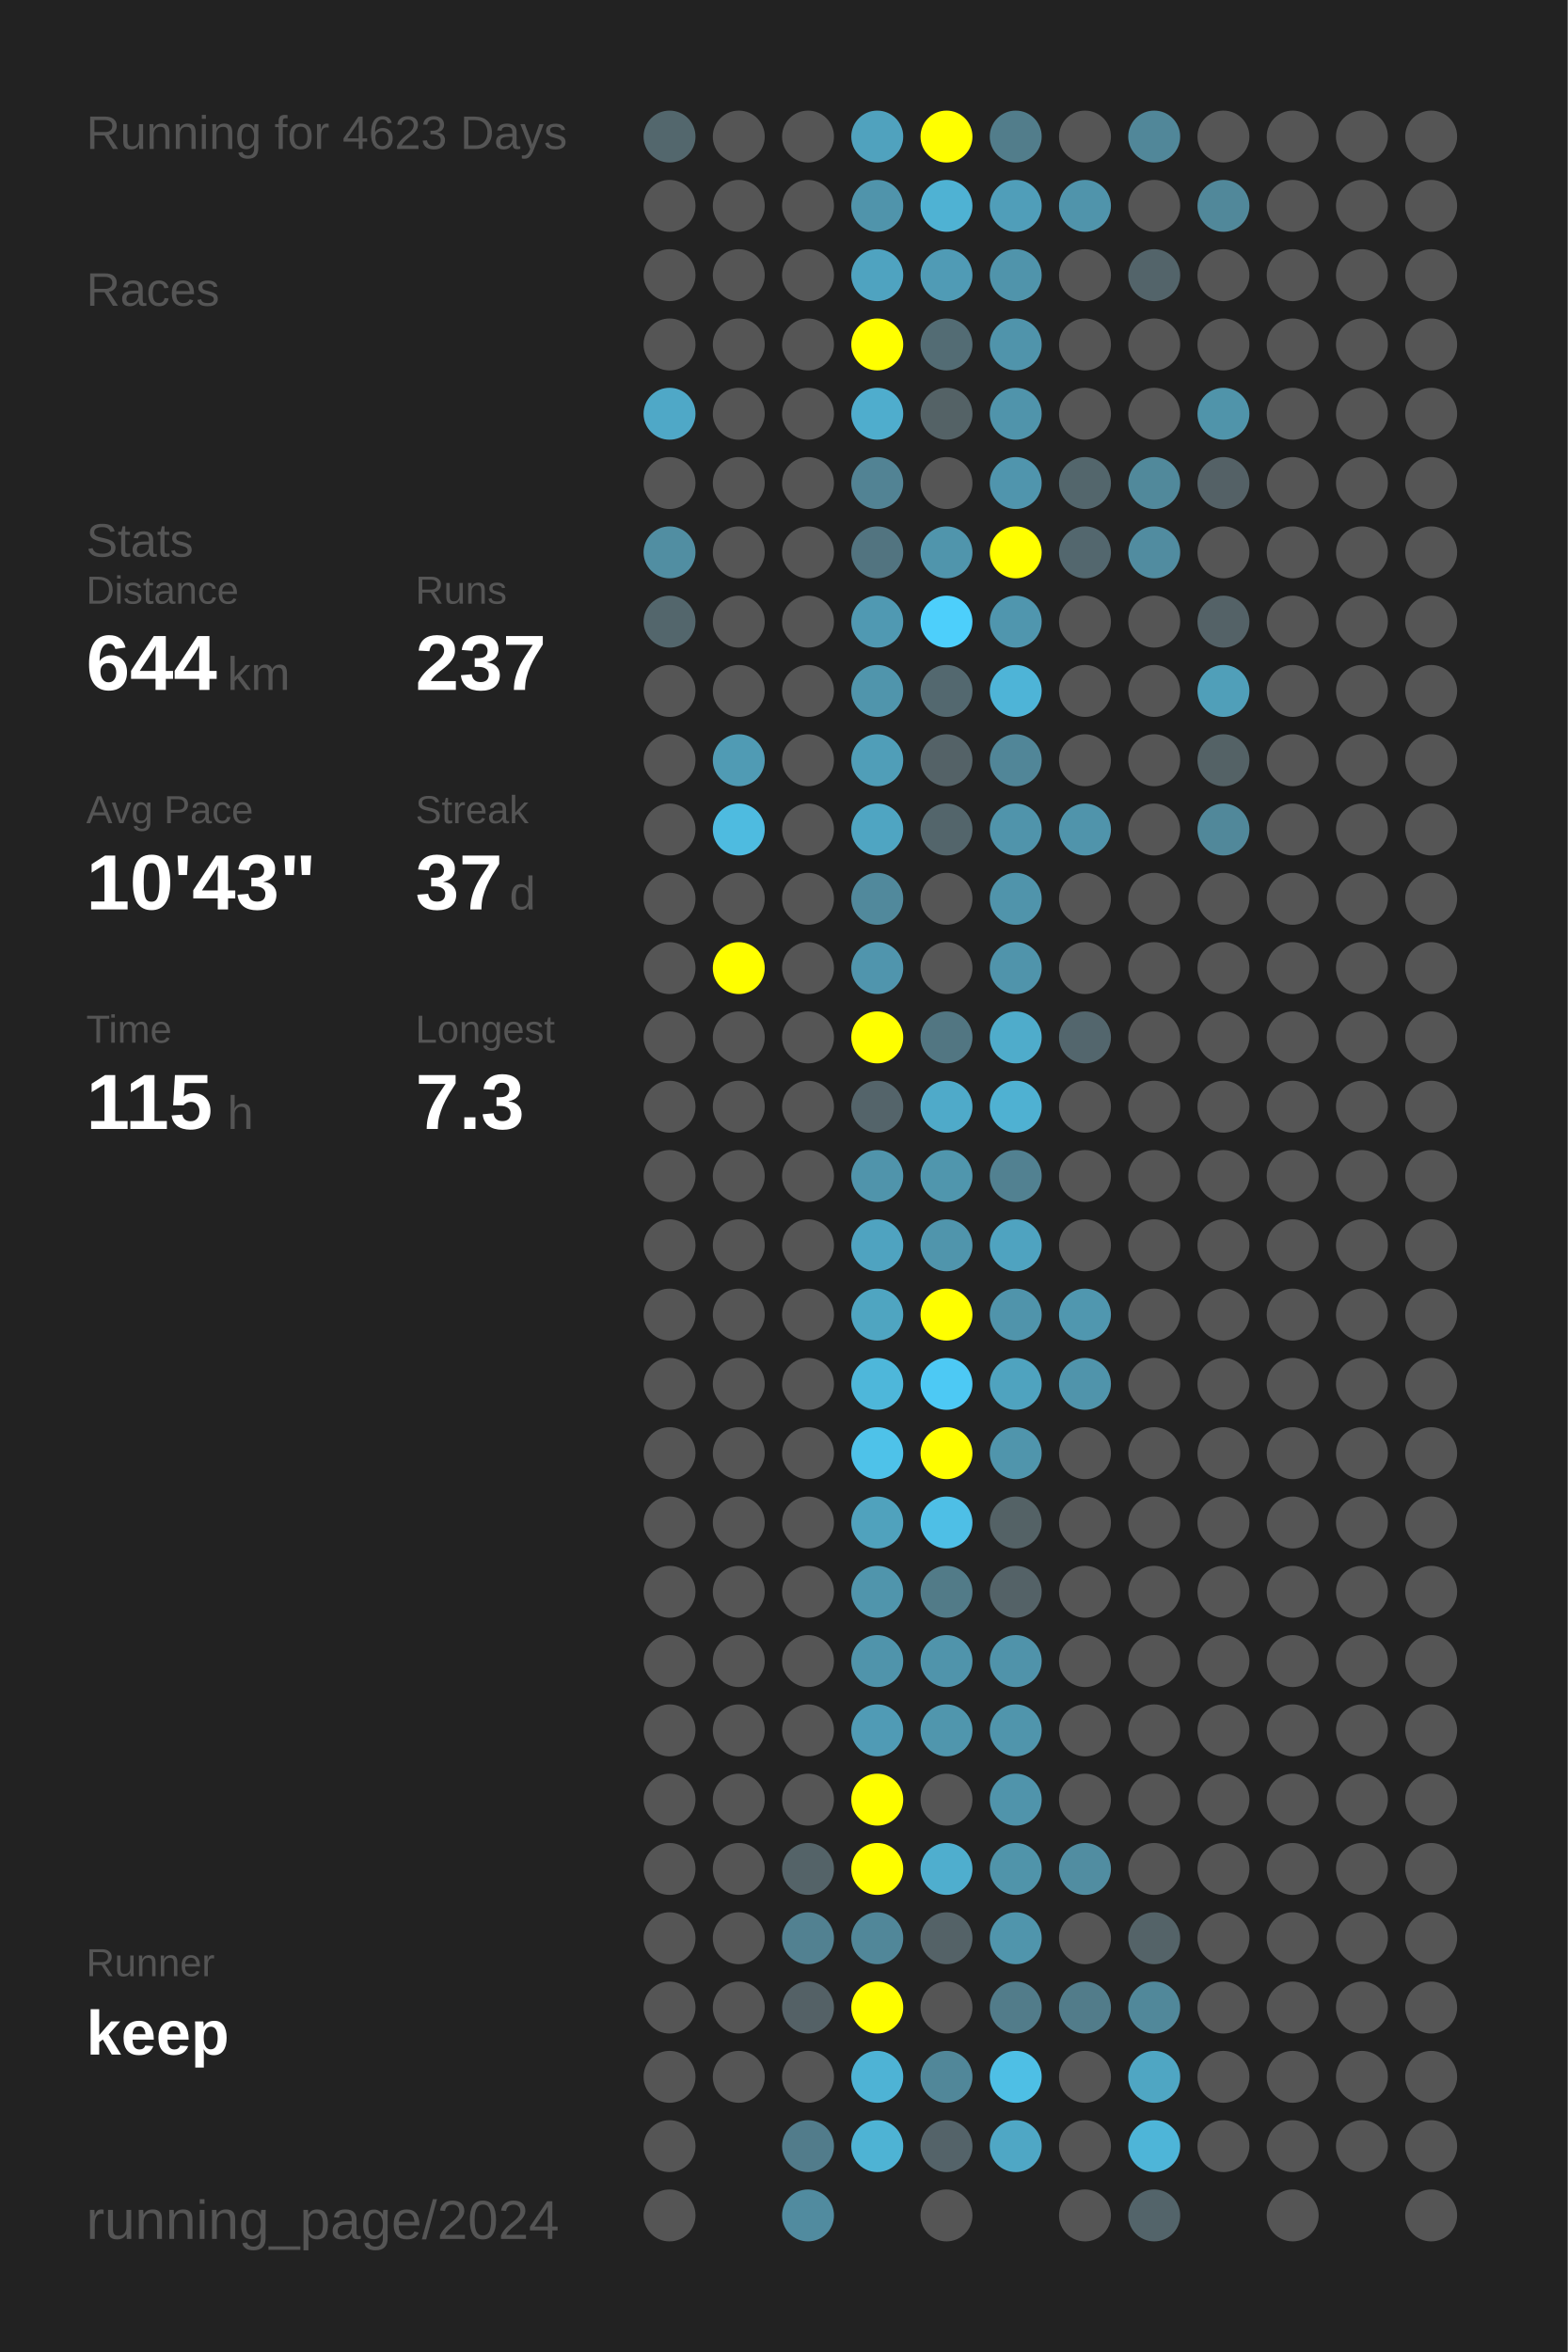
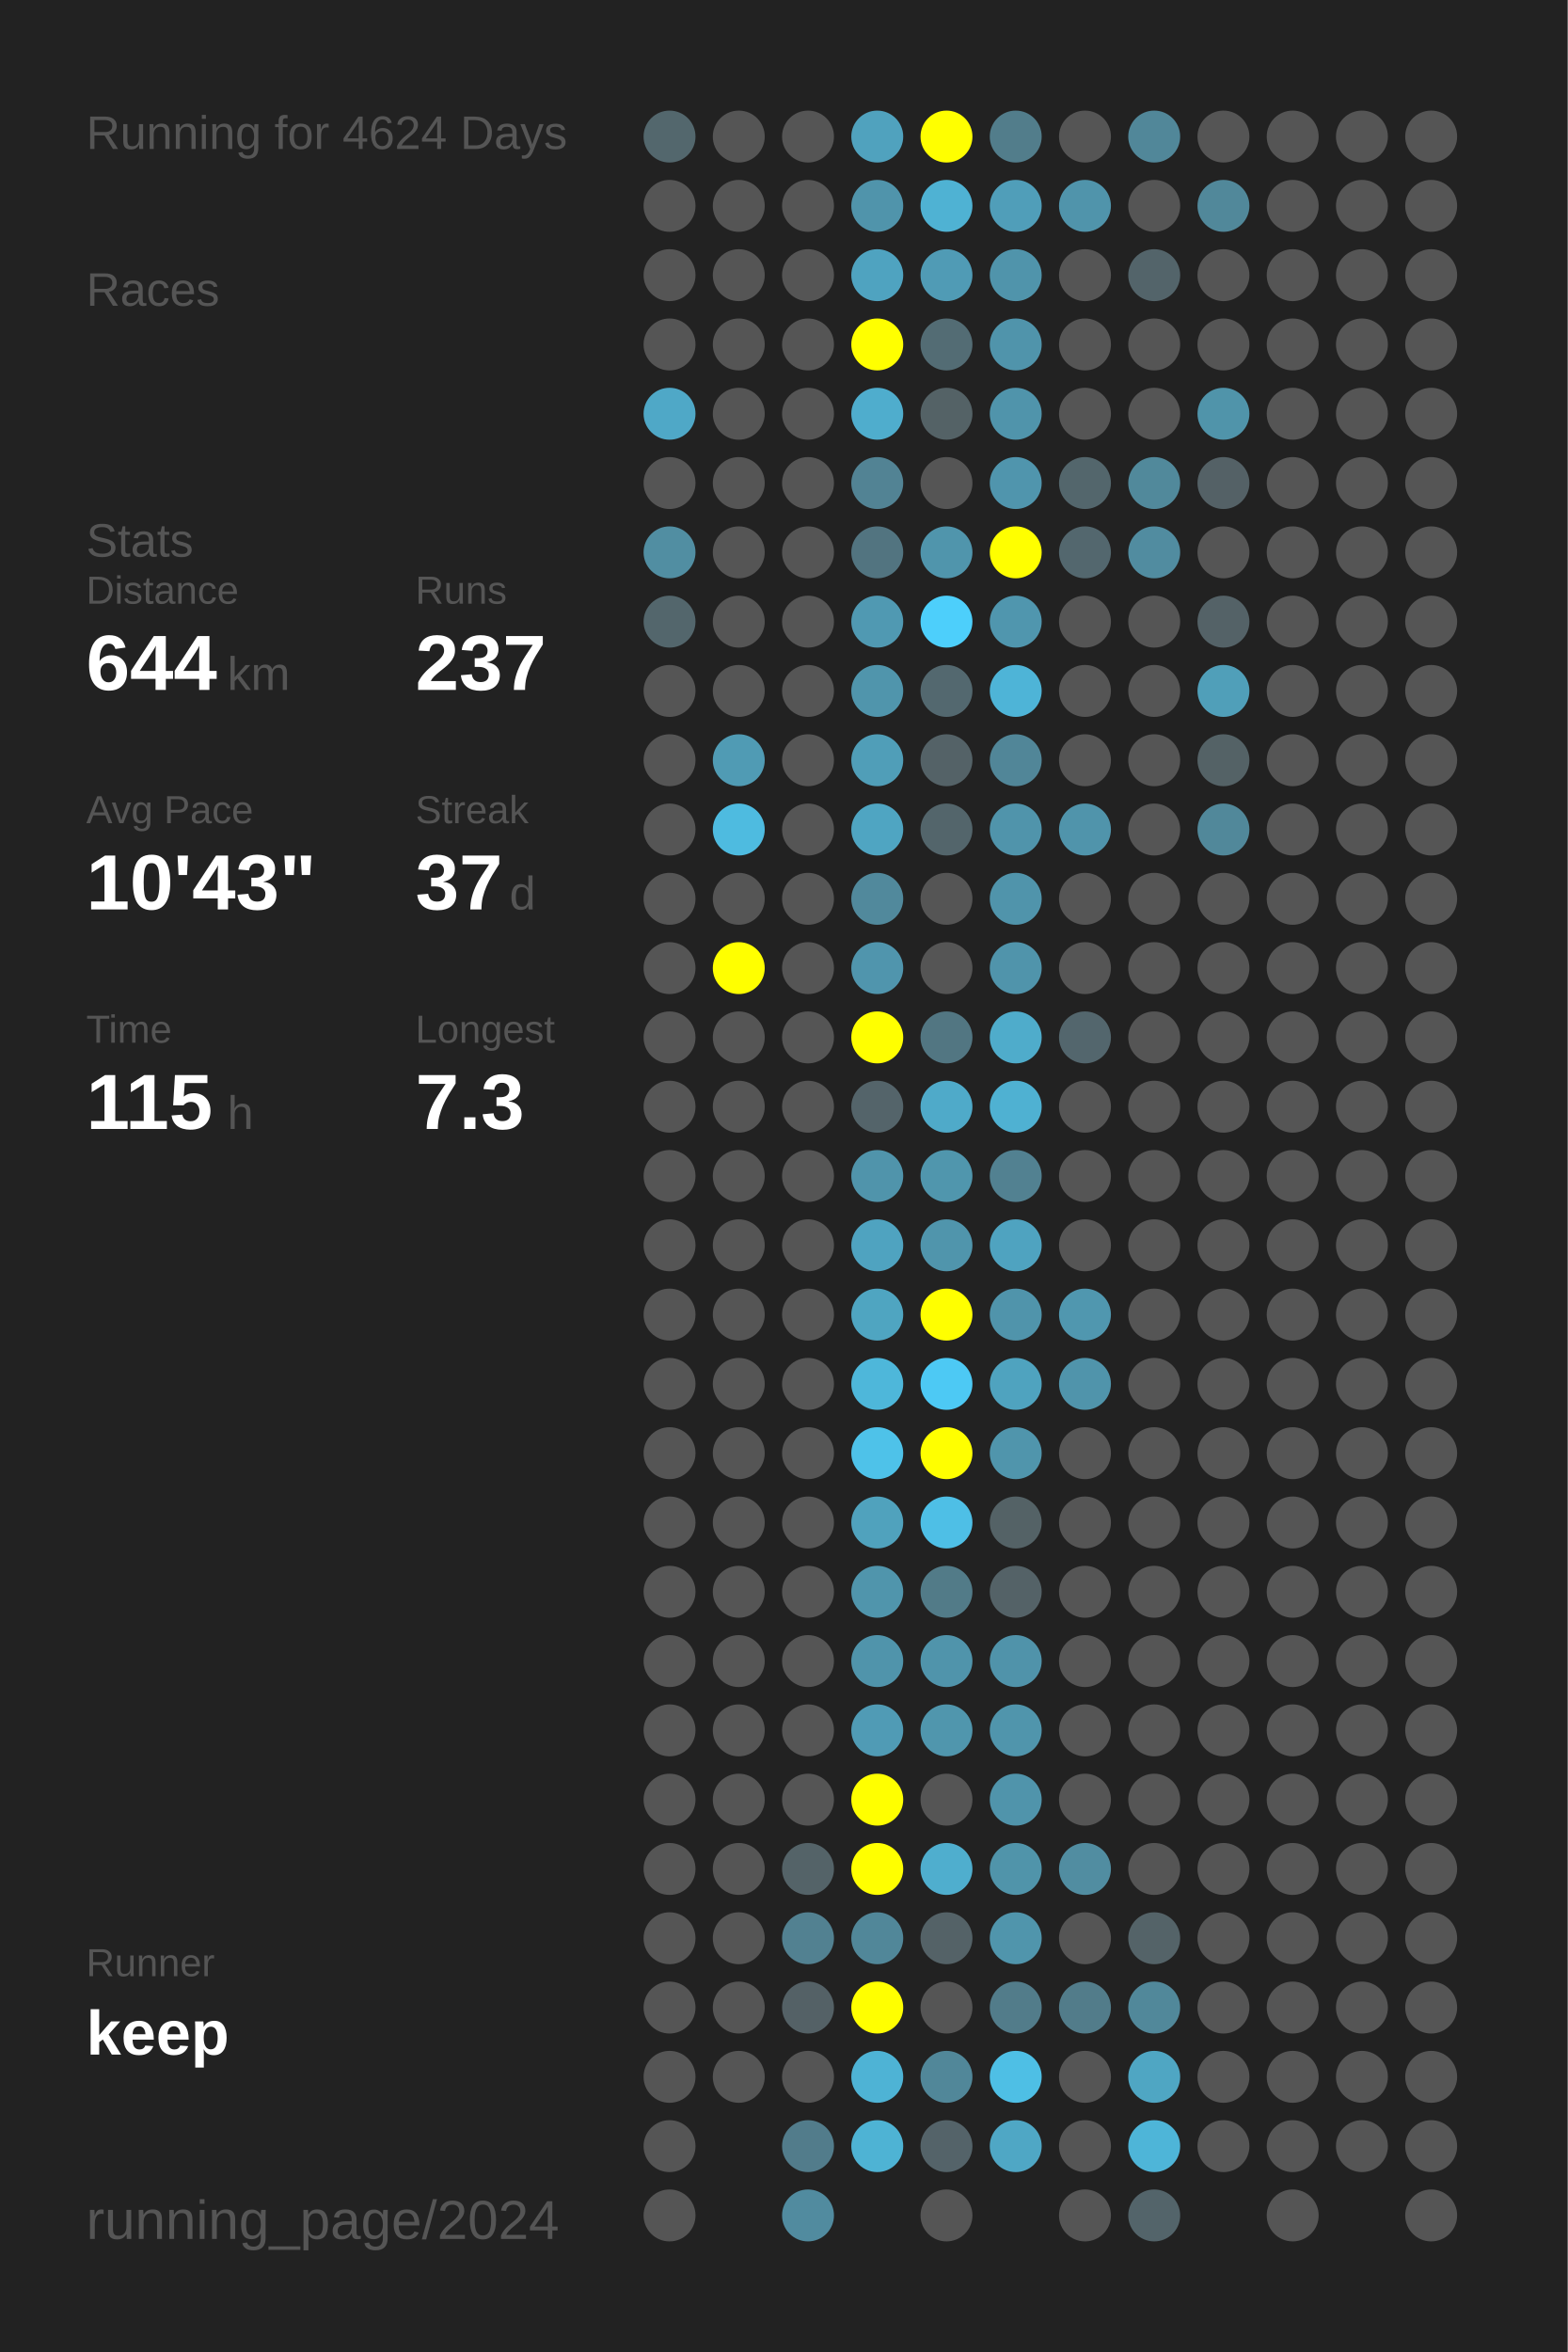
<svg xmlns="http://www.w3.org/2000/svg" baseProfile="full" height="300mm" version="1.1" viewBox="0,0,200,300" width="200mm">
  <defs />
  <rect fill="#222222" height="300" width="200" x="0" y="0" />
-   <text fill="#555555" style="font-size:6px; font-family:Arial;" x="11" y="19">Running for 4623 Days</text>
+   <text fill="#555555" style="font-size:6px; font-family:Arial;" x="11" y="19">Running for 4624 Days</text>
  <text fill="#555555" style="font-size:6px; font-family:Arial;" x="11" y="39">Races</text>
  <text fill="#555555" style="font-size:6px; font-family:Arial;" x="11" y="71">Stats</text>
  <text fill="#555555" style="font-size:5px; font-family:Arial;" x="11" y="77">Distance</text>
  <text fill="#FFFFFF" style="font-size:10px; font-family:Arial; font-weight:bold;" x="11" y="88">644</text>
  <text fill="#555555" style="font-size:6px; font-family:Arial;" x="29" y="88">km</text>
  <text fill="#555555" style="font-size:5px; font-family:Arial;" x="53" y="77">Runs</text>
  <text fill="#FFFFFF" style="font-size:10px; font-family:Arial; font-weight:bold;" x="53" y="88">237</text>
  <text fill="#555555" style="font-size:5px; font-family:Arial;" x="11" y="105">Avg Pace</text>
  <text fill="#FFFFFF" style="font-size:10px; font-family:Arial; font-weight:bold;" x="11" y="116">10'43"</text>
  <text fill="#555555" style="font-size:5px; font-family:Arial;" x="53" y="105">Streak</text>
  <text fill="#FFFFFF" style="font-size:10px; font-family:Arial; font-weight:bold;" x="53" y="116">37</text>
  <text fill="#555555" style="font-size:6px; font-family:Arial;" x="65" y="116">d</text>
  <text fill="#555555" style="font-size:5px; font-family:Arial;" x="11" y="133">Time</text>
  <text fill="#FFFFFF" style="font-size:10px; font-family:Arial; font-weight:bold;" x="11" y="144">115</text>
  <text fill="#555555" style="font-size:6px; font-family:Arial;" x="29" y="144">h</text>
  <text fill="#555555" style="font-size:5px; font-family:Arial;" x="53" y="133">Longest</text>
  <text fill="#FFFFFF" style="font-size:10px; font-family:Arial; font-weight:bold;" x="53" y="144">7.3</text>
  <text fill="#555555" style="font-size:5px; font-family:Arial;" x="11" y="252.065">Runner</text>
  <text fill="#FFFFFF" style="font-size:8px; font-family:Arial; font-weight:bold;" x="11" y="262.065">keep</text>
  <text fill="#555555" style="font-size:7px; font-family:Arial;" x="11" y="285.581">running_page/2024</text>
  <circle cx="85.417" cy="17.419" fill="#53676d" r="3.312" />
  <circle cx="85.417" cy="26.258" fill="#555555" r="3.312" />
  <circle cx="85.417" cy="35.097" fill="#555555" r="3.312" />
  <circle cx="85.417" cy="43.935" fill="#555555" r="3.312" />
  <circle cx="85.417" cy="52.774" fill="#4fa8c7" r="3.312" />
  <circle cx="85.417" cy="61.613" fill="#555555" r="3.312" />
  <circle cx="85.417" cy="70.452" fill="#518ea2" r="3.312" />
  <circle cx="85.417" cy="79.29" fill="#53666c" r="3.312" />
  <circle cx="85.417" cy="88.129" fill="#555555" r="3.312" />
  <circle cx="85.417" cy="96.968" fill="#555555" r="3.312" />
  <circle cx="85.417" cy="105.806" fill="#555555" r="3.312" />
  <circle cx="85.417" cy="114.645" fill="#555555" r="3.312" />
  <circle cx="85.417" cy="123.484" fill="#555555" r="3.312" />
  <circle cx="85.417" cy="132.323" fill="#555555" r="3.312" />
  <circle cx="85.417" cy="141.161" fill="#555555" r="3.312" />
  <circle cx="85.417" cy="150" fill="#555555" r="3.312" />
  <circle cx="85.417" cy="158.839" fill="#555555" r="3.312" />
  <circle cx="85.417" cy="167.677" fill="#555555" r="3.312" />
  <circle cx="85.417" cy="176.516" fill="#555555" r="3.312" />
  <circle cx="85.417" cy="185.355" fill="#555555" r="3.312" />
  <circle cx="85.417" cy="194.194" fill="#555555" r="3.312" />
  <circle cx="85.417" cy="203.032" fill="#555555" r="3.312" />
  <circle cx="85.417" cy="211.871" fill="#555555" r="3.312" />
  <circle cx="85.417" cy="220.71" fill="#555555" r="3.312" />
  <circle cx="85.417" cy="229.548" fill="#555555" r="3.312" />
  <circle cx="85.417" cy="238.387" fill="#555555" r="3.312" />
  <circle cx="85.417" cy="247.226" fill="#555555" r="3.312" />
  <circle cx="85.417" cy="256.065" fill="#555555" r="3.312" />
  <circle cx="85.417" cy="264.903" fill="#555555" r="3.312" />
  <circle cx="85.417" cy="273.742" fill="#555555" r="3.312" />
  <circle cx="85.417" cy="282.581" fill="#555555" r="3.312" />
  <circle cx="94.25" cy="17.419" fill="#555555" r="3.312" />
  <circle cx="94.25" cy="26.258" fill="#555555" r="3.312" />
  <circle cx="94.25" cy="35.097" fill="#555555" r="3.312" />
  <circle cx="94.25" cy="43.935" fill="#555555" r="3.312" />
  <circle cx="94.25" cy="52.774" fill="#555555" r="3.312" />
  <circle cx="94.25" cy="61.613" fill="#555555" r="3.312" />
  <circle cx="94.25" cy="70.452" fill="#555555" r="3.312" />
  <circle cx="94.25" cy="79.29" fill="#555555" r="3.312" />
  <circle cx="94.25" cy="88.129" fill="#555555" r="3.312" />
  <circle cx="94.25" cy="96.968" fill="#509bb4" r="3.312" />
  <circle cx="94.25" cy="105.806" fill="#4ebbe0" r="3.312" />
  <circle cx="94.25" cy="114.645" fill="#555555" r="3.312" />
  <circle cx="94.25" cy="123.484" fill="#FFFF00" r="3.312" />
  <circle cx="94.25" cy="132.323" fill="#555555" r="3.312" />
  <circle cx="94.25" cy="141.161" fill="#555555" r="3.312" />
  <circle cx="94.25" cy="150" fill="#555555" r="3.312" />
  <circle cx="94.25" cy="158.839" fill="#555555" r="3.312" />
  <circle cx="94.25" cy="167.677" fill="#555555" r="3.312" />
  <circle cx="94.25" cy="176.516" fill="#555555" r="3.312" />
  <circle cx="94.25" cy="185.355" fill="#555555" r="3.312" />
  <circle cx="94.25" cy="194.194" fill="#555555" r="3.312" />
  <circle cx="94.25" cy="203.032" fill="#555555" r="3.312" />
  <circle cx="94.25" cy="211.871" fill="#555555" r="3.312" />
  <circle cx="94.25" cy="220.71" fill="#555555" r="3.312" />
  <circle cx="94.25" cy="229.548" fill="#555555" r="3.312" />
  <circle cx="94.25" cy="238.387" fill="#555555" r="3.312" />
  <circle cx="94.25" cy="247.226" fill="#555555" r="3.312" />
  <circle cx="94.25" cy="256.065" fill="#555555" r="3.312" />
  <circle cx="94.25" cy="264.903" fill="#555555" r="3.312" />
  <circle cx="103.083" cy="17.419" fill="#555555" r="3.312" />
  <circle cx="103.083" cy="26.258" fill="#555555" r="3.312" />
  <circle cx="103.083" cy="35.097" fill="#555555" r="3.312" />
  <circle cx="103.083" cy="43.935" fill="#555555" r="3.312" />
  <circle cx="103.083" cy="52.774" fill="#555555" r="3.312" />
  <circle cx="103.083" cy="61.613" fill="#555555" r="3.312" />
  <circle cx="103.083" cy="70.452" fill="#555555" r="3.312" />
  <circle cx="103.083" cy="79.29" fill="#555555" r="3.312" />
  <circle cx="103.083" cy="88.129" fill="#555555" r="3.312" />
  <circle cx="103.083" cy="96.968" fill="#555555" r="3.312" />
  <circle cx="103.083" cy="105.806" fill="#555555" r="3.312" />
  <circle cx="103.083" cy="114.645" fill="#555555" r="3.312" />
  <circle cx="103.083" cy="123.484" fill="#555555" r="3.312" />
  <circle cx="103.083" cy="132.323" fill="#555555" r="3.312" />
  <circle cx="103.083" cy="141.161" fill="#555555" r="3.312" />
  <circle cx="103.083" cy="150" fill="#555555" r="3.312" />
  <circle cx="103.083" cy="158.839" fill="#555555" r="3.312" />
  <circle cx="103.083" cy="167.677" fill="#555555" r="3.312" />
  <circle cx="103.083" cy="176.516" fill="#555555" r="3.312" />
  <circle cx="103.083" cy="185.355" fill="#555555" r="3.312" />
  <circle cx="103.083" cy="194.194" fill="#555555" r="3.312" />
  <circle cx="103.083" cy="203.032" fill="#555555" r="3.312" />
  <circle cx="103.083" cy="211.871" fill="#555555" r="3.312" />
  <circle cx="103.083" cy="220.71" fill="#555555" r="3.312" />
  <circle cx="103.083" cy="229.548" fill="#555555" r="3.312" />
  <circle cx="103.083" cy="238.387" fill="#546368" r="3.312" />
  <circle cx="103.083" cy="247.226" fill="#528191" r="3.312" />
  <circle cx="103.083" cy="256.065" fill="#546166" r="3.312" />
  <circle cx="103.083" cy="264.903" fill="#555555" r="3.312" />
  <circle cx="103.083" cy="273.742" fill="#527c8b" r="3.312" />
  <circle cx="103.083" cy="282.581" fill="#518b9f" r="3.312" />
  <circle cx="111.917" cy="17.419" fill="#50a2be" r="3.312" />
  <circle cx="111.917" cy="26.258" fill="#5094ab" r="3.312" />
  <circle cx="111.917" cy="35.097" fill="#4fa3c0" r="3.312" />
  <circle cx="111.917" cy="43.935" fill="#FFFF00" r="3.312" />
  <circle cx="111.917" cy="52.774" fill="#4fadcd" r="3.312" />
  <circle cx="111.917" cy="61.613" fill="#528394" r="3.312" />
  <circle cx="111.917" cy="70.452" fill="#527480" r="3.312" />
  <circle cx="111.917" cy="79.29" fill="#5099b2" r="3.312" />
  <circle cx="111.917" cy="88.129" fill="#5095ac" r="3.312" />
  <circle cx="111.917" cy="96.968" fill="#509eb8" r="3.312" />
  <circle cx="111.917" cy="105.806" fill="#4fa5c2" r="3.312" />
  <circle cx="111.917" cy="114.645" fill="#51899c" r="3.312" />
  <circle cx="111.917" cy="123.484" fill="#5095ad" r="3.312" />
  <circle cx="111.917" cy="132.323" fill="#FFFF00" r="3.312" />
  <circle cx="111.917" cy="141.161" fill="#54646a" r="3.312" />
  <circle cx="111.917" cy="150" fill="#5094ab" r="3.312" />
  <circle cx="111.917" cy="158.839" fill="#4fa3c0" r="3.312" />
  <circle cx="111.917" cy="167.677" fill="#4fa5c1" r="3.312" />
  <circle cx="111.917" cy="176.516" fill="#4eb7da" r="3.312" />
  <circle cx="111.917" cy="185.355" fill="#4ec2e9" r="3.312" />
  <circle cx="111.917" cy="194.194" fill="#50a2bd" r="3.312" />
  <circle cx="111.917" cy="203.032" fill="#5095ac" r="3.312" />
  <circle cx="111.917" cy="211.871" fill="#5094ab" r="3.312" />
  <circle cx="111.917" cy="220.71" fill="#509bb5" r="3.312" />
  <circle cx="111.917" cy="229.548" fill="#FFFF00" r="3.312" />
  <circle cx="111.917" cy="238.387" fill="#FFFF00" r="3.312" />
  <circle cx="111.917" cy="247.226" fill="#518799" r="3.312" />
  <circle cx="111.917" cy="256.065" fill="#FFFF00" r="3.312" />
  <circle cx="111.917" cy="264.903" fill="#4eb3d5" r="3.312" />
  <circle cx="111.917" cy="273.742" fill="#4eb3d4" r="3.312" />
  <circle cx="120.75" cy="17.419" fill="#FFFF00" r="3.312" />
  <circle cx="120.75" cy="26.258" fill="#4fb2d3" r="3.312" />
  <circle cx="120.75" cy="35.097" fill="#509bb5" r="3.312" />
  <circle cx="120.75" cy="43.935" fill="#536c74" r="3.312" />
  <circle cx="120.75" cy="52.774" fill="#546266" r="3.312" />
  <circle cx="120.75" cy="61.613" fill="#555555" r="3.312" />
  <circle cx="120.75" cy="70.452" fill="#5095ac" r="3.312" />
  <circle cx="120.75" cy="79.29" fill="#4dcffb" r="3.312" />
  <circle cx="120.75" cy="88.129" fill="#53686f" r="3.312" />
  <circle cx="120.75" cy="96.968" fill="#546267" r="3.312" />
  <circle cx="120.75" cy="105.806" fill="#53656b" r="3.312" />
  <circle cx="120.75" cy="114.645" fill="#555555" r="3.312" />
  <circle cx="120.75" cy="123.484" fill="#555555" r="3.312" />
  <circle cx="120.75" cy="132.323" fill="#527682" r="3.312" />
  <circle cx="120.75" cy="141.161" fill="#4faac9" r="3.312" />
  <circle cx="120.75" cy="150" fill="#5096ad" r="3.312" />
  <circle cx="120.75" cy="158.839" fill="#5095ac" r="3.312" />
  <circle cx="120.75" cy="167.677" fill="#FFFF00" r="3.312" />
  <circle cx="120.75" cy="176.516" fill="#4dc9f4" r="3.312" />
  <circle cx="120.75" cy="185.355" fill="#FFFF00" r="3.312" />
  <circle cx="120.75" cy="194.194" fill="#4ebfe6" r="3.312" />
  <circle cx="120.75" cy="203.032" fill="#527b88" r="3.312" />
  <circle cx="120.75" cy="211.871" fill="#5094ab" r="3.312" />
  <circle cx="120.75" cy="220.71" fill="#5096ad" r="3.312" />
  <circle cx="120.75" cy="229.548" fill="#555555" r="3.312" />
  <circle cx="120.75" cy="238.387" fill="#4faece" r="3.312" />
  <circle cx="120.75" cy="247.226" fill="#546267" r="3.312" />
  <circle cx="120.75" cy="256.065" fill="#555555" r="3.312" />
  <circle cx="120.75" cy="264.903" fill="#518799" r="3.312" />
  <circle cx="120.75" cy="273.742" fill="#546369" r="3.312" />
  <circle cx="120.75" cy="282.581" fill="#555555" r="3.312" />
  <circle cx="129.583" cy="17.419" fill="#527d8b" r="3.312" />
  <circle cx="129.583" cy="26.258" fill="#509eb9" r="3.312" />
  <circle cx="129.583" cy="35.097" fill="#5094ab" r="3.312" />
  <circle cx="129.583" cy="43.935" fill="#5094ab" r="3.312" />
  <circle cx="129.583" cy="52.774" fill="#5094ab" r="3.312" />
  <circle cx="129.583" cy="61.613" fill="#5095ad" r="3.312" />
  <circle cx="129.583" cy="70.452" fill="#FFFF00" r="3.312" />
  <circle cx="129.583" cy="79.29" fill="#5096ae" r="3.312" />
  <circle cx="129.583" cy="88.129" fill="#4eb4d7" r="3.312" />
  <circle cx="129.583" cy="96.968" fill="#518698" r="3.312" />
  <circle cx="129.583" cy="105.806" fill="#5094ab" r="3.312" />
  <circle cx="129.583" cy="114.645" fill="#5094ab" r="3.312" />
  <circle cx="129.583" cy="123.484" fill="#5094ab" r="3.312" />
  <circle cx="129.583" cy="132.323" fill="#4faccb" r="3.312" />
  <circle cx="129.583" cy="141.161" fill="#4fb1d2" r="3.312" />
  <circle cx="129.583" cy="150" fill="#528191" r="3.312" />
  <circle cx="129.583" cy="158.839" fill="#4fa3c0" r="3.312" />
  <circle cx="129.583" cy="167.677" fill="#5094ab" r="3.312" />
  <circle cx="129.583" cy="176.516" fill="#4fa3bf" r="3.312" />
  <circle cx="129.583" cy="185.355" fill="#5095ac" r="3.312" />
  <circle cx="129.583" cy="194.194" fill="#546266" r="3.312" />
  <circle cx="129.583" cy="203.032" fill="#546267" r="3.312" />
  <circle cx="129.583" cy="211.871" fill="#5093aa" r="3.312" />
  <circle cx="129.583" cy="220.71" fill="#5095ac" r="3.312" />
  <circle cx="129.583" cy="229.548" fill="#5094ab" r="3.312" />
  <circle cx="129.583" cy="238.387" fill="#5094aa" r="3.312" />
  <circle cx="129.583" cy="247.226" fill="#5095ac" r="3.312" />
  <circle cx="129.583" cy="256.065" fill="#527c8a" r="3.312" />
  <circle cx="129.583" cy="264.903" fill="#4ebfe5" r="3.312" />
  <circle cx="129.583" cy="273.742" fill="#4fa7c5" r="3.312" />
  <circle cx="138.417" cy="17.419" fill="#555555" r="3.312" />
  <circle cx="138.417" cy="26.258" fill="#5094ab" r="3.312" />
  <circle cx="138.417" cy="35.097" fill="#555555" r="3.312" />
  <circle cx="138.417" cy="43.935" fill="#555555" r="3.312" />
  <circle cx="138.417" cy="52.774" fill="#555555" r="3.312" />
  <circle cx="138.417" cy="61.613" fill="#53666c" r="3.312" />
  <circle cx="138.417" cy="70.452" fill="#53676e" r="3.312" />
  <circle cx="138.417" cy="79.29" fill="#555555" r="3.312" />
  <circle cx="138.417" cy="88.129" fill="#555555" r="3.312" />
  <circle cx="138.417" cy="96.968" fill="#555555" r="3.312" />
  <circle cx="138.417" cy="105.806" fill="#5094ab" r="3.312" />
  <circle cx="138.417" cy="114.645" fill="#555555" r="3.312" />
  <circle cx="138.417" cy="123.484" fill="#555555" r="3.312" />
  <circle cx="138.417" cy="132.323" fill="#53666d" r="3.312" />
  <circle cx="138.417" cy="141.161" fill="#555555" r="3.312" />
  <circle cx="138.417" cy="150" fill="#555555" r="3.312" />
  <circle cx="138.417" cy="158.839" fill="#555555" r="3.312" />
  <circle cx="138.417" cy="167.677" fill="#5097af" r="3.312" />
  <circle cx="138.417" cy="176.516" fill="#5094ab" r="3.312" />
  <circle cx="138.417" cy="185.355" fill="#555555" r="3.312" />
  <circle cx="138.417" cy="194.194" fill="#555555" r="3.312" />
  <circle cx="138.417" cy="203.032" fill="#555555" r="3.312" />
  <circle cx="138.417" cy="211.871" fill="#555555" r="3.312" />
  <circle cx="138.417" cy="220.71" fill="#555555" r="3.312" />
  <circle cx="138.417" cy="229.548" fill="#555555" r="3.312" />
  <circle cx="138.417" cy="238.387" fill="#518da1" r="3.312" />
  <circle cx="138.417" cy="247.226" fill="#555555" r="3.312" />
  <circle cx="138.417" cy="256.065" fill="#527c8a" r="3.312" />
  <circle cx="138.417" cy="264.903" fill="#555555" r="3.312" />
  <circle cx="138.417" cy="273.742" fill="#555555" r="3.312" />
  <circle cx="138.417" cy="282.581" fill="#555555" r="3.312" />
  <circle cx="147.25" cy="17.419" fill="#518799" r="3.312" />
  <circle cx="147.25" cy="26.258" fill="#555555" r="3.312" />
  <circle cx="147.25" cy="35.097" fill="#53646a" r="3.312" />
  <circle cx="147.25" cy="43.935" fill="#555555" r="3.312" />
  <circle cx="147.25" cy="52.774" fill="#555555" r="3.312" />
  <circle cx="147.25" cy="61.613" fill="#51899b" r="3.312" />
  <circle cx="147.25" cy="70.452" fill="#518ca0" r="3.312" />
  <circle cx="147.25" cy="79.29" fill="#555555" r="3.312" />
  <circle cx="147.25" cy="88.129" fill="#555555" r="3.312" />
  <circle cx="147.25" cy="96.968" fill="#555555" r="3.312" />
  <circle cx="147.25" cy="105.806" fill="#555555" r="3.312" />
  <circle cx="147.25" cy="114.645" fill="#555555" r="3.312" />
  <circle cx="147.25" cy="123.484" fill="#555555" r="3.312" />
  <circle cx="147.25" cy="132.323" fill="#555555" r="3.312" />
  <circle cx="147.25" cy="141.161" fill="#555555" r="3.312" />
  <circle cx="147.25" cy="150" fill="#555555" r="3.312" />
  <circle cx="147.25" cy="158.839" fill="#555555" r="3.312" />
  <circle cx="147.25" cy="167.677" fill="#555555" r="3.312" />
  <circle cx="147.25" cy="176.516" fill="#555555" r="3.312" />
  <circle cx="147.25" cy="185.355" fill="#555555" r="3.312" />
  <circle cx="147.25" cy="194.194" fill="#555555" r="3.312" />
  <circle cx="147.25" cy="203.032" fill="#555555" r="3.312" />
  <circle cx="147.25" cy="211.871" fill="#555555" r="3.312" />
  <circle cx="147.25" cy="220.71" fill="#555555" r="3.312" />
  <circle cx="147.25" cy="229.548" fill="#555555" r="3.312" />
  <circle cx="147.25" cy="238.387" fill="#555555" r="3.312" />
  <circle cx="147.25" cy="247.226" fill="#546368" r="3.312" />
  <circle cx="147.25" cy="256.065" fill="#51889a" r="3.312" />
  <circle cx="147.25" cy="264.903" fill="#4fa6c3" r="3.312" />
  <circle cx="147.25" cy="273.742" fill="#4eb5d8" r="3.312" />
  <circle cx="147.25" cy="282.581" fill="#53646a" r="3.312" />
  <circle cx="156.083" cy="17.419" fill="#555555" r="3.312" />
  <circle cx="156.083" cy="26.258" fill="#51889a" r="3.312" />
  <circle cx="156.083" cy="35.097" fill="#555555" r="3.312" />
  <circle cx="156.083" cy="43.935" fill="#555555" r="3.312" />
  <circle cx="156.083" cy="52.774" fill="#5094aa" r="3.312" />
  <circle cx="156.083" cy="61.613" fill="#546166" r="3.312" />
  <circle cx="156.083" cy="70.452" fill="#555555" r="3.312" />
  <circle cx="156.083" cy="79.29" fill="#546267" r="3.312" />
  <circle cx="156.083" cy="88.129" fill="#509fb9" r="3.312" />
  <circle cx="156.083" cy="96.968" fill="#546266" r="3.312" />
  <circle cx="156.083" cy="105.806" fill="#51889a" r="3.312" />
  <circle cx="156.083" cy="114.645" fill="#555555" r="3.312" />
  <circle cx="156.083" cy="123.484" fill="#555555" r="3.312" />
  <circle cx="156.083" cy="132.323" fill="#555555" r="3.312" />
  <circle cx="156.083" cy="141.161" fill="#555555" r="3.312" />
  <circle cx="156.083" cy="150" fill="#555555" r="3.312" />
  <circle cx="156.083" cy="158.839" fill="#555555" r="3.312" />
  <circle cx="156.083" cy="167.677" fill="#555555" r="3.312" />
  <circle cx="156.083" cy="176.516" fill="#555555" r="3.312" />
  <circle cx="156.083" cy="185.355" fill="#555555" r="3.312" />
  <circle cx="156.083" cy="194.194" fill="#555555" r="3.312" />
  <circle cx="156.083" cy="203.032" fill="#555555" r="3.312" />
  <circle cx="156.083" cy="211.871" fill="#555555" r="3.312" />
  <circle cx="156.083" cy="220.71" fill="#555555" r="3.312" />
  <circle cx="156.083" cy="229.548" fill="#555555" r="3.312" />
  <circle cx="156.083" cy="238.387" fill="#555555" r="3.312" />
  <circle cx="156.083" cy="247.226" fill="#555555" r="3.312" />
  <circle cx="156.083" cy="256.065" fill="#555555" r="3.312" />
  <circle cx="156.083" cy="264.903" fill="#555555" r="3.312" />
  <circle cx="156.083" cy="273.742" fill="#555555" r="3.312" />
  <circle cx="164.917" cy="17.419" fill="#555555" r="3.312" />
  <circle cx="164.917" cy="26.258" fill="#555555" r="3.312" />
  <circle cx="164.917" cy="35.097" fill="#555555" r="3.312" />
  <circle cx="164.917" cy="43.935" fill="#555555" r="3.312" />
  <circle cx="164.917" cy="52.774" fill="#555555" r="3.312" />
  <circle cx="164.917" cy="61.613" fill="#555555" r="3.312" />
  <circle cx="164.917" cy="70.452" fill="#555555" r="3.312" />
  <circle cx="164.917" cy="79.29" fill="#555555" r="3.312" />
  <circle cx="164.917" cy="88.129" fill="#555555" r="3.312" />
  <circle cx="164.917" cy="96.968" fill="#555555" r="3.312" />
  <circle cx="164.917" cy="105.806" fill="#555555" r="3.312" />
  <circle cx="164.917" cy="114.645" fill="#555555" r="3.312" />
  <circle cx="164.917" cy="123.484" fill="#555555" r="3.312" />
  <circle cx="164.917" cy="132.323" fill="#555555" r="3.312" />
  <circle cx="164.917" cy="141.161" fill="#555555" r="3.312" />
  <circle cx="164.917" cy="150" fill="#555555" r="3.312" />
  <circle cx="164.917" cy="158.839" fill="#555555" r="3.312" />
  <circle cx="164.917" cy="167.677" fill="#555555" r="3.312" />
  <circle cx="164.917" cy="176.516" fill="#555555" r="3.312" />
  <circle cx="164.917" cy="185.355" fill="#555555" r="3.312" />
  <circle cx="164.917" cy="194.194" fill="#555555" r="3.312" />
  <circle cx="164.917" cy="203.032" fill="#555555" r="3.312" />
  <circle cx="164.917" cy="211.871" fill="#555555" r="3.312" />
  <circle cx="164.917" cy="220.71" fill="#555555" r="3.312" />
  <circle cx="164.917" cy="229.548" fill="#555555" r="3.312" />
  <circle cx="164.917" cy="238.387" fill="#555555" r="3.312" />
  <circle cx="164.917" cy="247.226" fill="#555555" r="3.312" />
  <circle cx="164.917" cy="256.065" fill="#555555" r="3.312" />
  <circle cx="164.917" cy="264.903" fill="#555555" r="3.312" />
  <circle cx="164.917" cy="273.742" fill="#555555" r="3.312" />
  <circle cx="164.917" cy="282.581" fill="#555555" r="3.312" />
  <circle cx="173.75" cy="17.419" fill="#555555" r="3.312" />
  <circle cx="173.75" cy="26.258" fill="#555555" r="3.312" />
  <circle cx="173.75" cy="35.097" fill="#555555" r="3.312" />
  <circle cx="173.75" cy="43.935" fill="#555555" r="3.312" />
  <circle cx="173.75" cy="52.774" fill="#555555" r="3.312" />
  <circle cx="173.75" cy="61.613" fill="#555555" r="3.312" />
  <circle cx="173.75" cy="70.452" fill="#555555" r="3.312" />
  <circle cx="173.75" cy="79.29" fill="#555555" r="3.312" />
  <circle cx="173.75" cy="88.129" fill="#555555" r="3.312" />
  <circle cx="173.75" cy="96.968" fill="#555555" r="3.312" />
  <circle cx="173.75" cy="105.806" fill="#555555" r="3.312" />
  <circle cx="173.75" cy="114.645" fill="#555555" r="3.312" />
  <circle cx="173.75" cy="123.484" fill="#555555" r="3.312" />
  <circle cx="173.75" cy="132.323" fill="#555555" r="3.312" />
  <circle cx="173.75" cy="141.161" fill="#555555" r="3.312" />
  <circle cx="173.75" cy="150" fill="#555555" r="3.312" />
  <circle cx="173.75" cy="158.839" fill="#555555" r="3.312" />
  <circle cx="173.75" cy="167.677" fill="#555555" r="3.312" />
  <circle cx="173.75" cy="176.516" fill="#555555" r="3.312" />
  <circle cx="173.75" cy="185.355" fill="#555555" r="3.312" />
  <circle cx="173.75" cy="194.194" fill="#555555" r="3.312" />
  <circle cx="173.75" cy="203.032" fill="#555555" r="3.312" />
  <circle cx="173.75" cy="211.871" fill="#555555" r="3.312" />
  <circle cx="173.75" cy="220.71" fill="#555555" r="3.312" />
  <circle cx="173.75" cy="229.548" fill="#555555" r="3.312" />
  <circle cx="173.75" cy="238.387" fill="#555555" r="3.312" />
  <circle cx="173.75" cy="247.226" fill="#555555" r="3.312" />
  <circle cx="173.75" cy="256.065" fill="#555555" r="3.312" />
  <circle cx="173.75" cy="264.903" fill="#555555" r="3.312" />
  <circle cx="173.75" cy="273.742" fill="#555555" r="3.312" />
  <circle cx="182.583" cy="17.419" fill="#555555" r="3.312" />
  <circle cx="182.583" cy="26.258" fill="#555555" r="3.312" />
  <circle cx="182.583" cy="35.097" fill="#555555" r="3.312" />
  <circle cx="182.583" cy="43.935" fill="#555555" r="3.312" />
  <circle cx="182.583" cy="52.774" fill="#555555" r="3.312" />
  <circle cx="182.583" cy="61.613" fill="#555555" r="3.312" />
  <circle cx="182.583" cy="70.452" fill="#555555" r="3.312" />
  <circle cx="182.583" cy="79.29" fill="#555555" r="3.312" />
  <circle cx="182.583" cy="88.129" fill="#555555" r="3.312" />
  <circle cx="182.583" cy="96.968" fill="#555555" r="3.312" />
  <circle cx="182.583" cy="105.806" fill="#555555" r="3.312" />
  <circle cx="182.583" cy="114.645" fill="#555555" r="3.312" />
  <circle cx="182.583" cy="123.484" fill="#555555" r="3.312" />
  <circle cx="182.583" cy="132.323" fill="#555555" r="3.312" />
  <circle cx="182.583" cy="141.161" fill="#555555" r="3.312" />
  <circle cx="182.583" cy="150" fill="#555555" r="3.312" />
  <circle cx="182.583" cy="158.839" fill="#555555" r="3.312" />
  <circle cx="182.583" cy="167.677" fill="#555555" r="3.312" />
  <circle cx="182.583" cy="176.516" fill="#555555" r="3.312" />
  <circle cx="182.583" cy="185.355" fill="#555555" r="3.312" />
  <circle cx="182.583" cy="194.194" fill="#555555" r="3.312" />
  <circle cx="182.583" cy="203.032" fill="#555555" r="3.312" />
  <circle cx="182.583" cy="211.871" fill="#555555" r="3.312" />
  <circle cx="182.583" cy="220.71" fill="#555555" r="3.312" />
  <circle cx="182.583" cy="229.548" fill="#555555" r="3.312" />
  <circle cx="182.583" cy="238.387" fill="#555555" r="3.312" />
  <circle cx="182.583" cy="247.226" fill="#555555" r="3.312" />
  <circle cx="182.583" cy="256.065" fill="#555555" r="3.312" />
  <circle cx="182.583" cy="264.903" fill="#555555" r="3.312" />
  <circle cx="182.583" cy="273.742" fill="#555555" r="3.312" />
  <circle cx="182.583" cy="282.581" fill="#555555" r="3.312" />
</svg>
